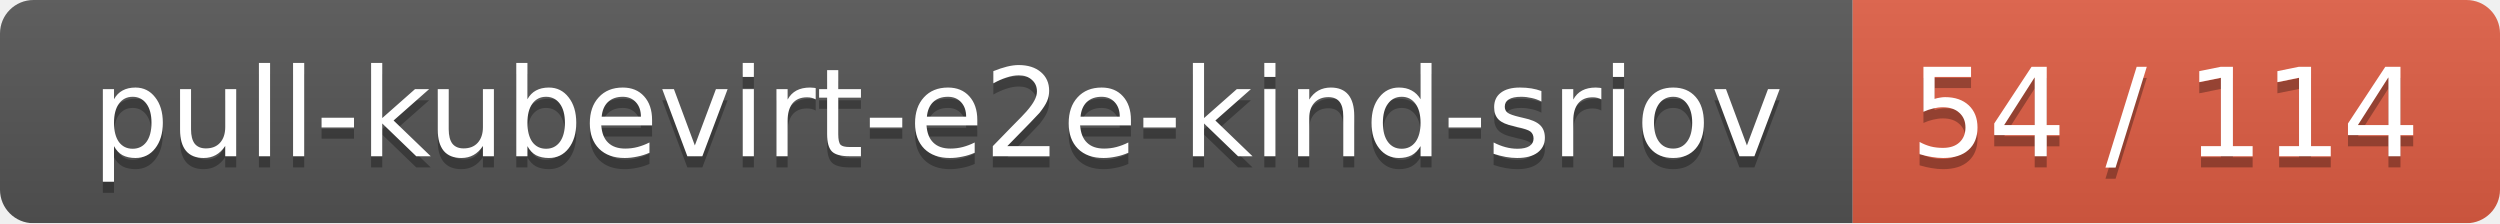
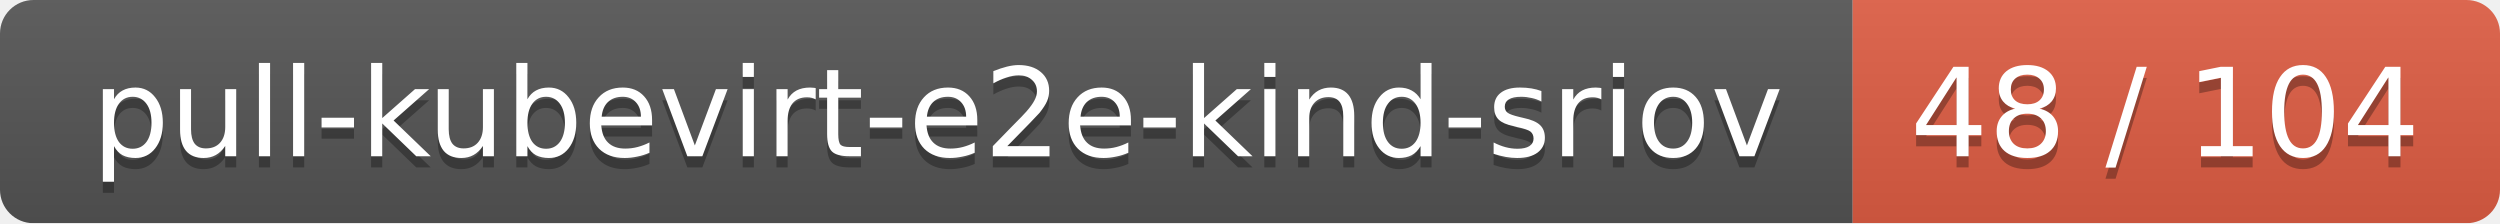
<svg xmlns="http://www.w3.org/2000/svg" width="224" height="20">
  <linearGradient id="smooth" x2="0" y2="100%">
    <stop offset="0" stop-color="#bbb" stop-opacity=".1" />
    <stop offset="1" stop-opacity=".1" />
  </linearGradient>
  <mask id="round">
    <rect width="224" height="20" rx="3" fill="#fff" />
  </mask>
  <g mask="url(#round)">
    <rect width="166" height="20" fill="#555" />
    <rect x="166" width="58" height="20" fill="#e05d44" />
    <rect width="224" height="20" fill="url(#smooth)" />
  </g>
  <g fill="#fff" text-anchor="middle" font-family="DejaVu Sans,Verdana,Geneva,sans-serif" font-size="11">
    <text x="84" y="15" fill="#010101" fill-opacity=".3">pull-kubevirt-e2e-kind-sriov</text>
    <text x="84" y="14">pull-kubevirt-e2e-kind-sriov</text>
-     <text x="194" y="15" fill="#010101" fill-opacity=".3">54 / 114</text>
-     <text x="194" y="14">54 / 114</text>
+     <text x="194" y="15" fill="#010101" fill-opacity=".3">48 / 104</text>
+     <text x="194" y="14">48 / 104</text>
  </g>
</svg>
